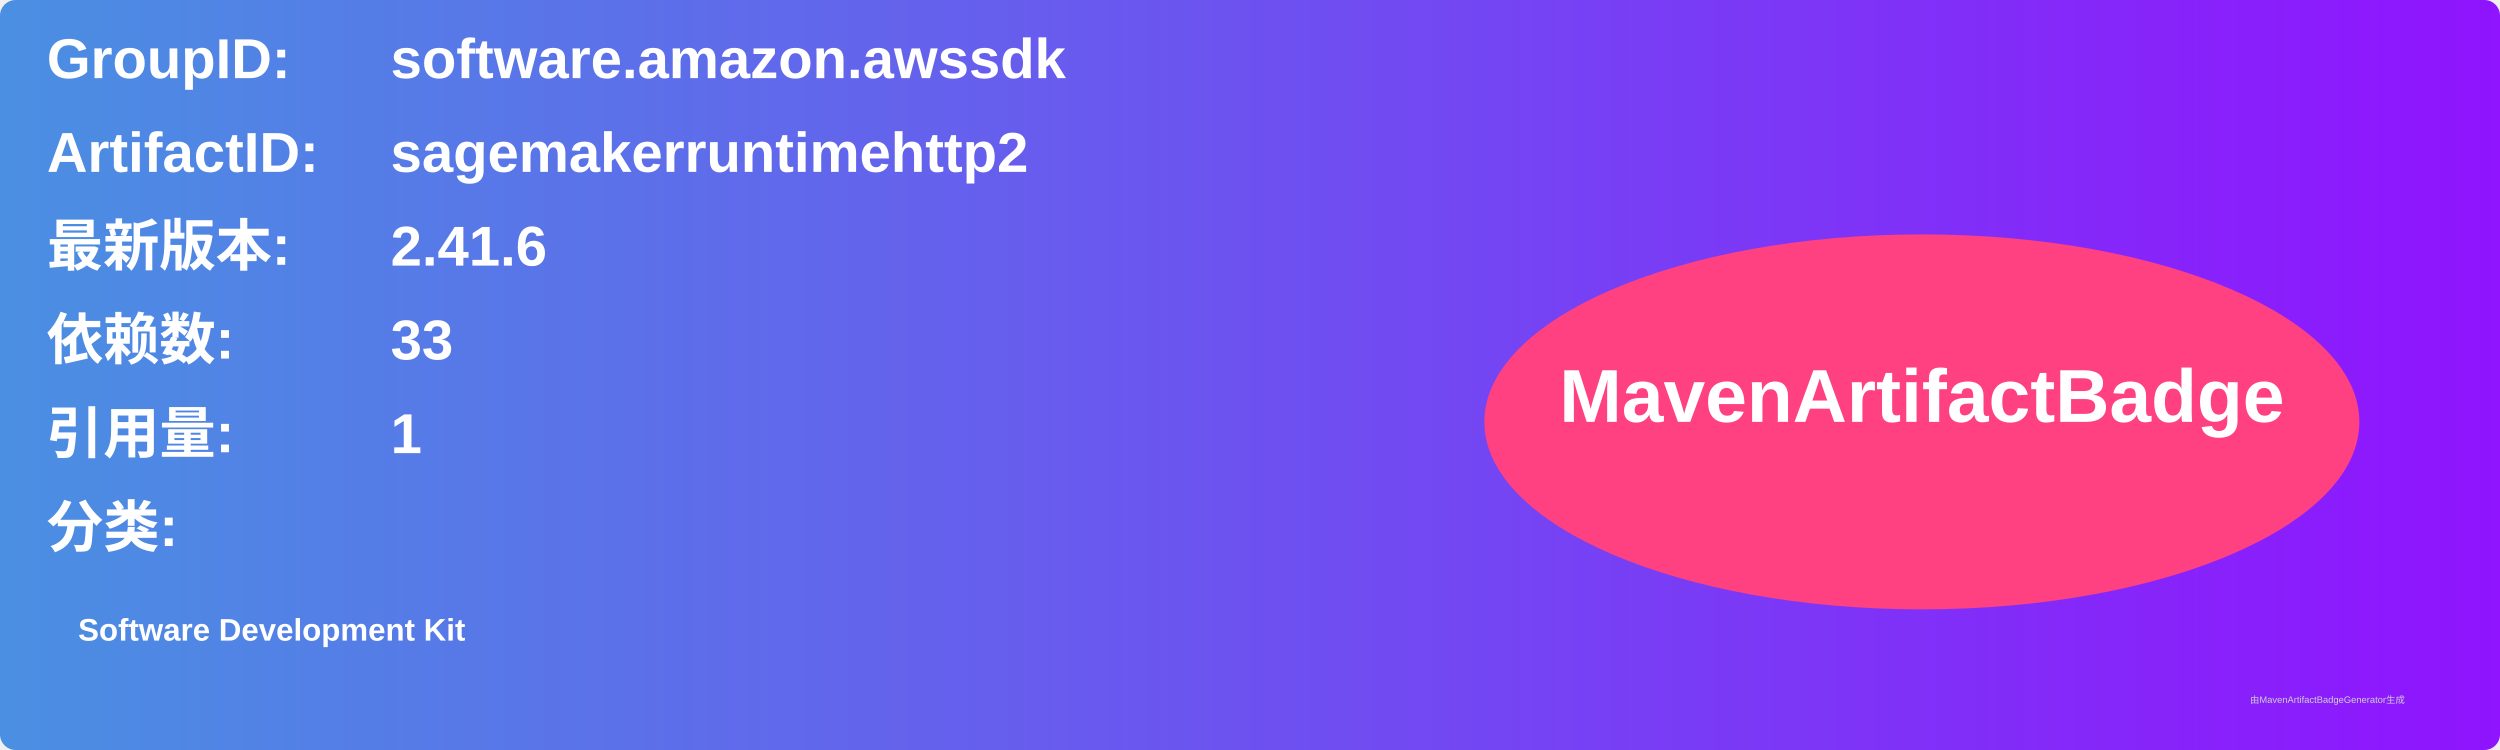
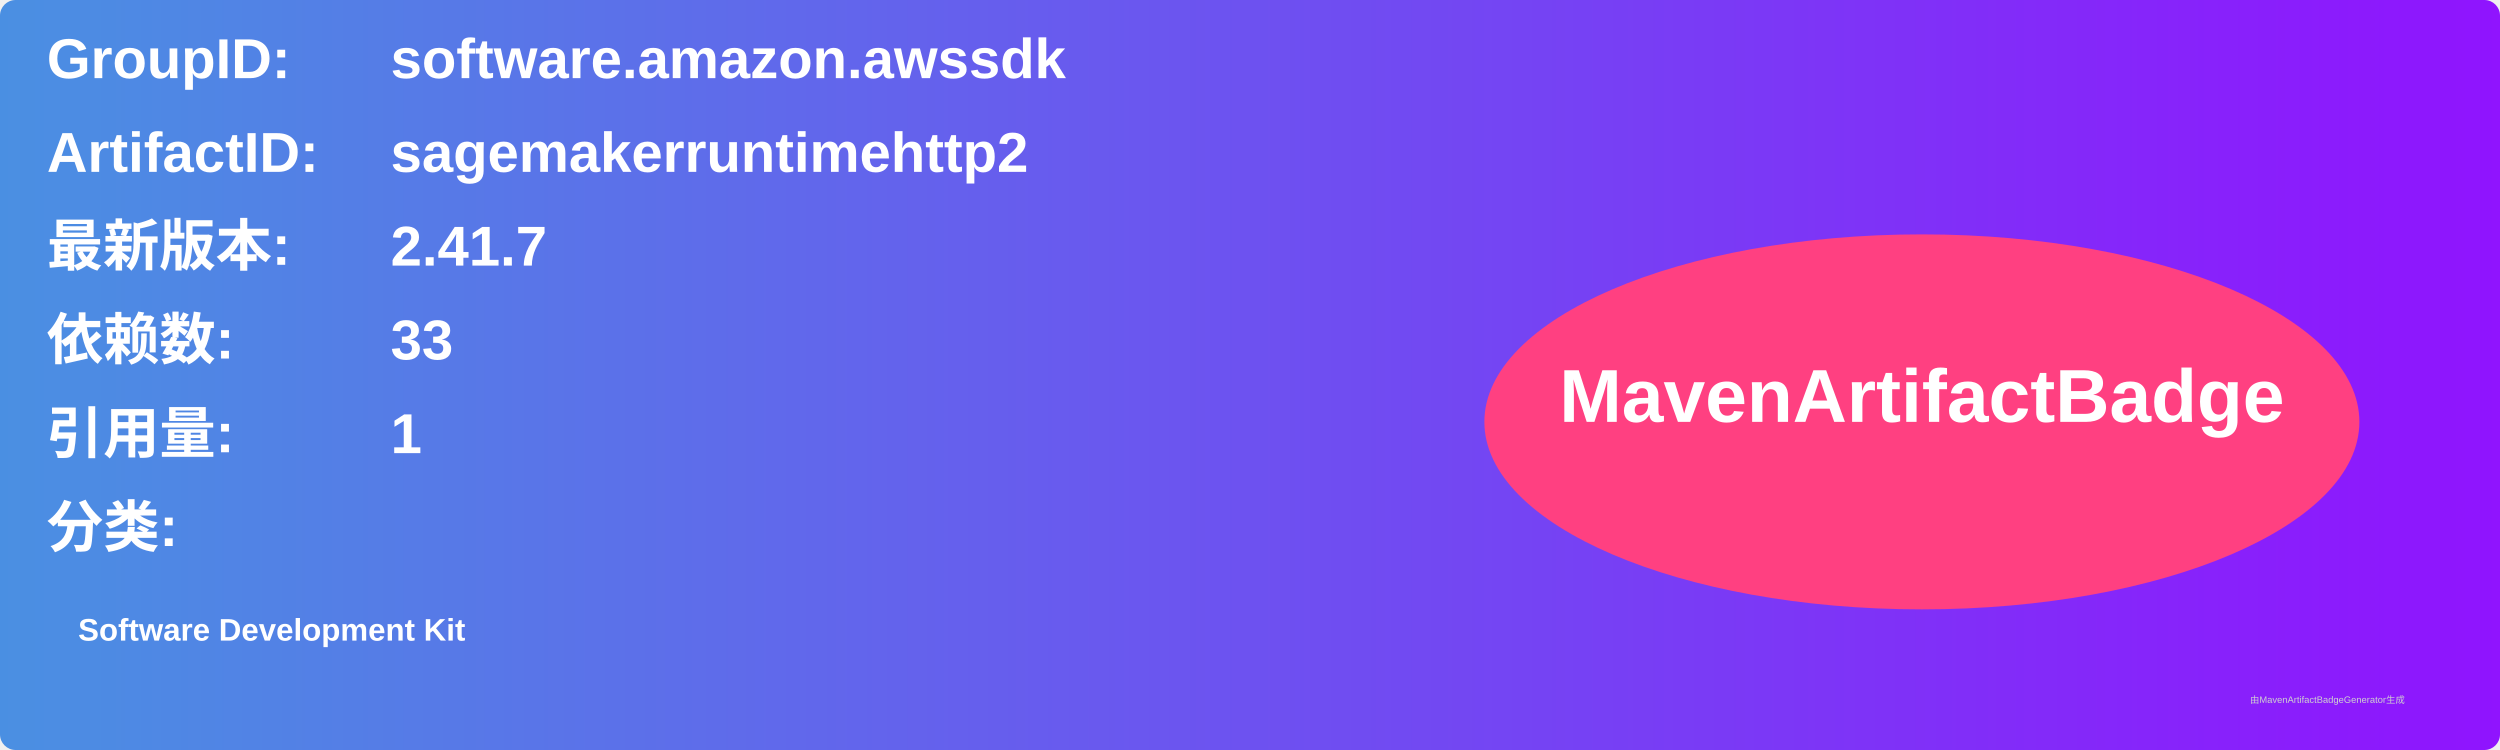
<svg xmlns="http://www.w3.org/2000/svg" width="800" height="240" viewBox="0 0 800 240">
  <linearGradient id="grad" x1="0%" y1="0%" x2="100%" y2="0%">
    <stop offset="0%" stop-color="#4a90e2" />
    <stop offset="100%" stop-color="#9013fe" />
  </linearGradient>
  <rect width="100%" height="100%" rx="5" ry="5" fill="url(#grad)" />
  <g transform="translate(15, 15)">
    <text x="0" y="10" font-family="Arial" font-size="18" fill="white" font-weight="bold" width="260">GroupID:</text>
    <text x="110" y="10" font-family="Arial" font-size="18" fill="white" font-weight="bold" width="460">software.amazon.awssdk</text>
    <text x="0" y="40" font-family="Arial" font-size="18" fill="white" font-weight="bold" width="260">ArtifactID:</text>
    <text x="110" y="40" font-family="Arial" font-size="18" fill="white" font-weight="bold" width="460">sagemakerruntimehttp2</text>
    <text x="0" y="70" font-family="Arial" font-size="18" fill="white" font-weight="bold">最新版本:</text>
    <text x="110" y="70" font-family="Arial" font-size="18" fill="white" font-weight="bold">
-       <tspan font-weight="bold">2.41.6</tspan>
+       <tspan font-weight="bold">2.41.7</tspan>
    </text>
    <text x="0" y="100" font-family="Arial" font-size="18" fill="white" font-weight="bold">依赖数: </text>
    <text x="110" y="100" font-family="Arial" font-size="18" fill="white">
      <tspan font-weight="bold">33</tspan>
    </text>
    <text x="0" y="130" font-family="Arial" font-size="18" fill="white" font-weight="bold">引用量: </text>
    <text x="110" y="130" font-family="Arial" font-size="18" fill="white">
      <tspan font-weight="bold">1</tspan>
    </text>
    <text x="0" y="160" font-family="Arial" font-size="18" fill="white" font-weight="bold">分类:</text>
    <text x="10" y="190" font-family="Arial" font-size="10" fill="white">
      <tspan font-weight="bold">Software Development Kit</tspan>
    </text>
    <ellipse cx="600" cy="120" rx="140" ry="60" fill="#ff4081" />
    <text x="600" y="120" text-anchor="middle" font-family="Arial" font-size="24" fill="white" font-weight="bold">MavenArtifactBadge</text>
  </g>
  <text x="720" y="225" font-family="Arial" font-size="3" fill="#d0d0d0">由MavenArtifactBadgeGenerator生成</text>
</svg>
